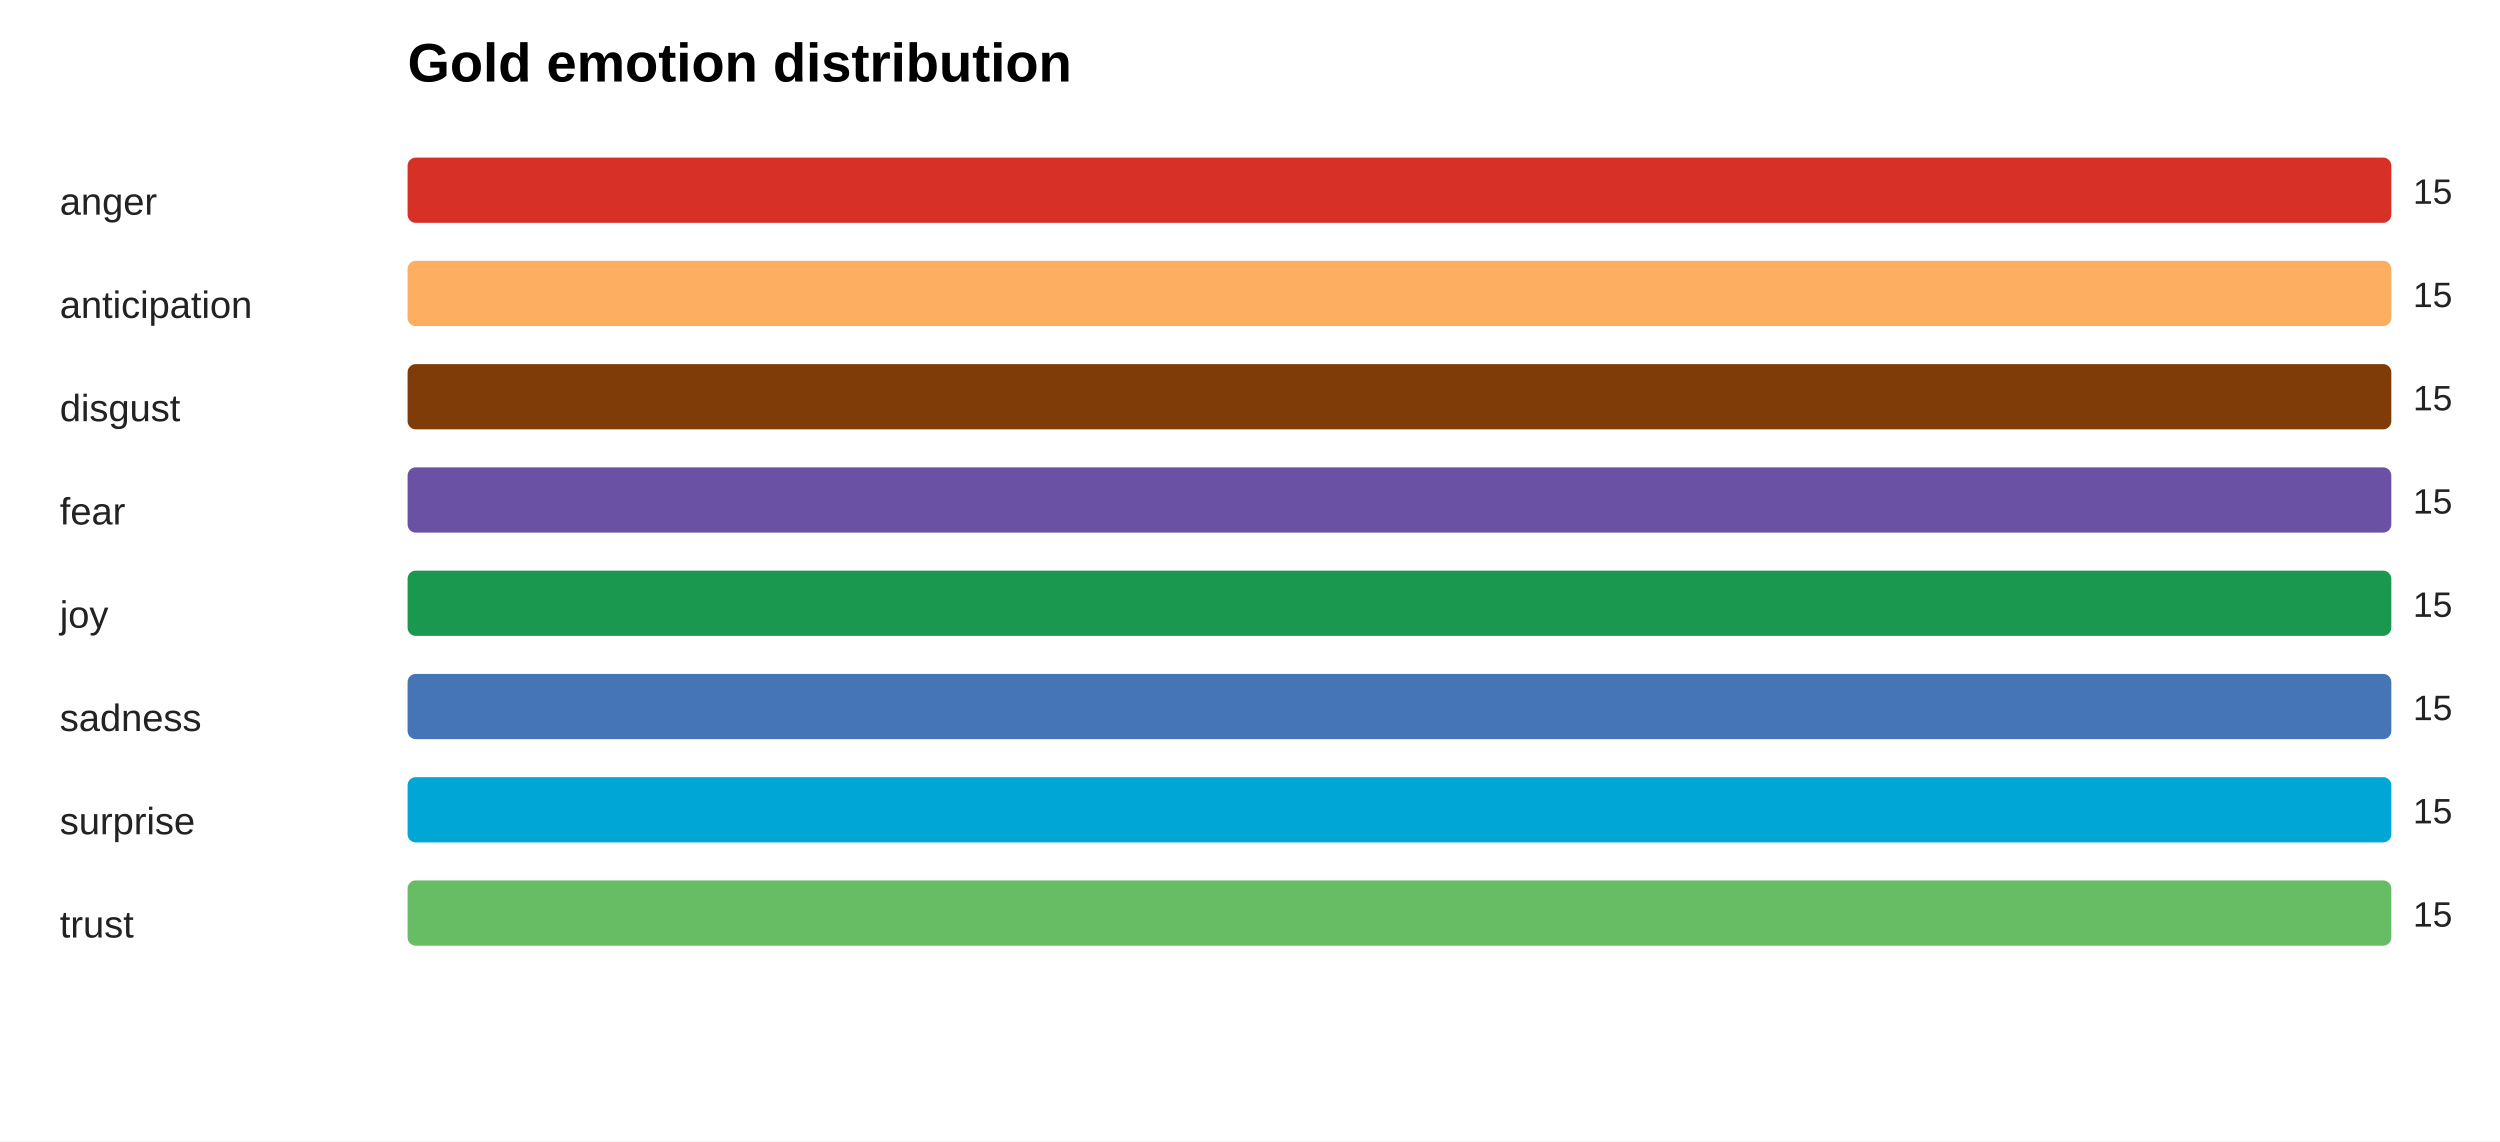
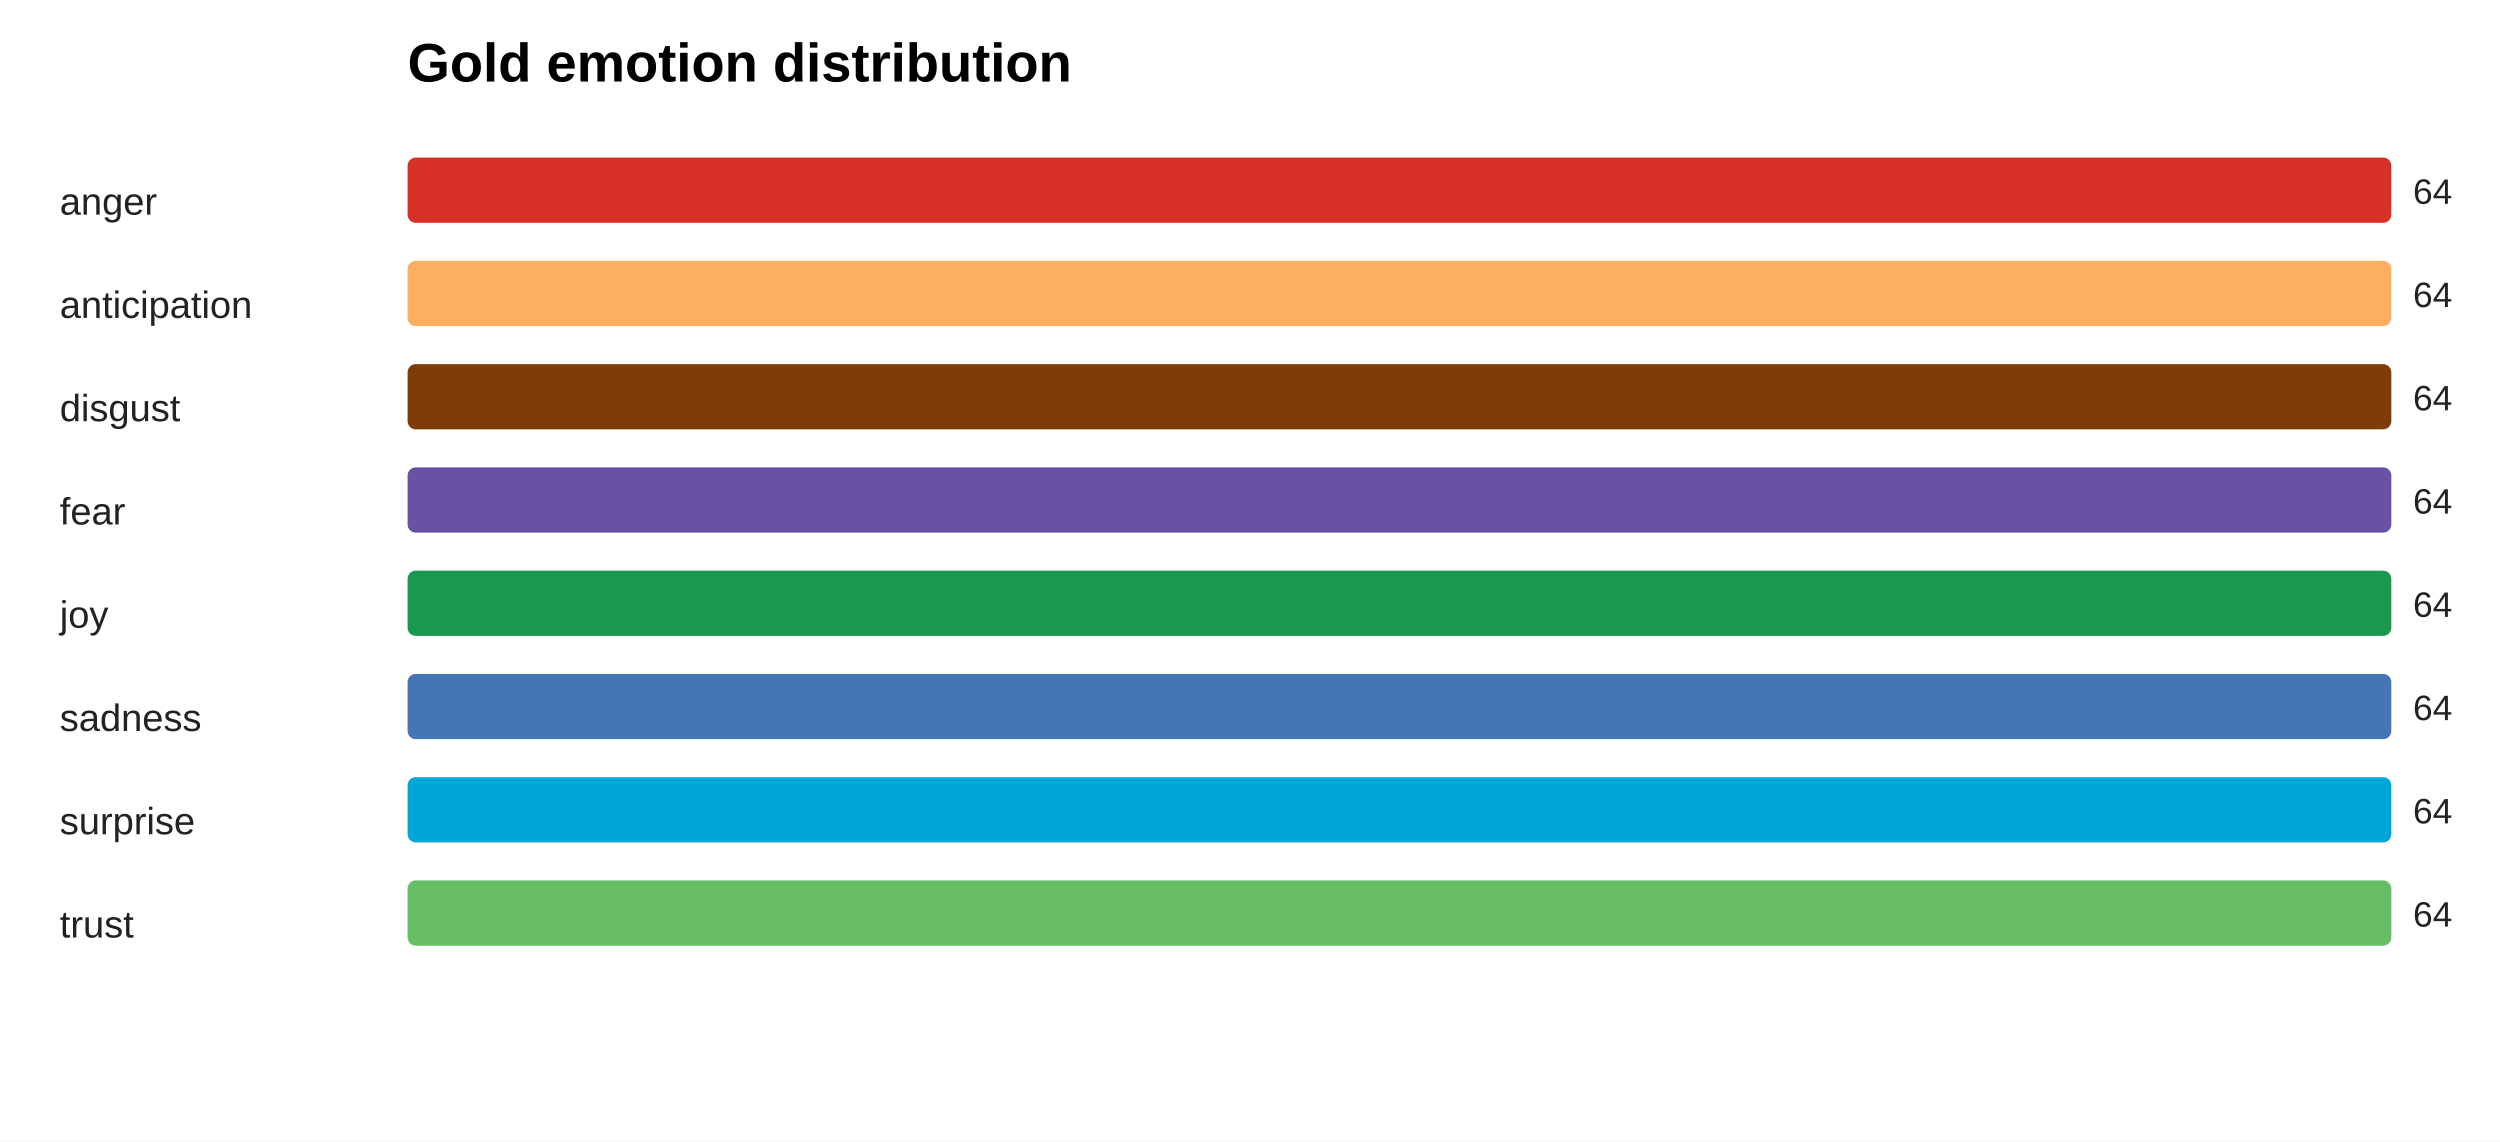
<svg xmlns="http://www.w3.org/2000/svg" width="920" height="420" viewBox="0 0 920 420">
  <rect width="100%" height="100%" fill="#ffffff" />
  <text x="150" y="30" font-family="Arial, sans-serif" font-size="20" font-weight="700">Gold emotion distribution</text>
  <text x="22" y="79" font-family="Arial, sans-serif" font-size="14" fill="#222">anger</text>
  <rect x="150" y="58" width="730" height="24" rx="3" fill="#eeeeee" />
  <rect x="150" y="58" width="730" height="24" rx="3" fill="#d73027" />
-   <text x="888" y="75" font-family="Arial, sans-serif" font-size="13" fill="#222">15</text>
+   <text x="888" y="75" font-family="Arial, sans-serif" font-size="13" fill="#222">64</text>
  <text x="22" y="117" font-family="Arial, sans-serif" font-size="14" fill="#222">anticipation</text>
  <rect x="150" y="96" width="730" height="24" rx="3" fill="#eeeeee" />
  <rect x="150" y="96" width="730" height="24" rx="3" fill="#fdae61" />
-   <text x="888" y="113" font-family="Arial, sans-serif" font-size="13" fill="#222">15</text>
+   <text x="888" y="113" font-family="Arial, sans-serif" font-size="13" fill="#222">64</text>
  <text x="22" y="155" font-family="Arial, sans-serif" font-size="14" fill="#222">disgust</text>
  <rect x="150" y="134" width="730" height="24" rx="3" fill="#eeeeee" />
  <rect x="150" y="134" width="730" height="24" rx="3" fill="#7f3b08" />
-   <text x="888" y="151" font-family="Arial, sans-serif" font-size="13" fill="#222">15</text>
+   <text x="888" y="151" font-family="Arial, sans-serif" font-size="13" fill="#222">64</text>
  <text x="22" y="193" font-family="Arial, sans-serif" font-size="14" fill="#222">fear</text>
  <rect x="150" y="172" width="730" height="24" rx="3" fill="#eeeeee" />
  <rect x="150" y="172" width="730" height="24" rx="3" fill="#6a51a3" />
-   <text x="888" y="189" font-family="Arial, sans-serif" font-size="13" fill="#222">15</text>
+   <text x="888" y="189" font-family="Arial, sans-serif" font-size="13" fill="#222">64</text>
  <text x="22" y="231" font-family="Arial, sans-serif" font-size="14" fill="#222">joy</text>
  <rect x="150" y="210" width="730" height="24" rx="3" fill="#eeeeee" />
  <rect x="150" y="210" width="730" height="24" rx="3" fill="#1a9850" />
-   <text x="888" y="227" font-family="Arial, sans-serif" font-size="13" fill="#222">15</text>
+   <text x="888" y="227" font-family="Arial, sans-serif" font-size="13" fill="#222">64</text>
  <text x="22" y="269" font-family="Arial, sans-serif" font-size="14" fill="#222">sadness</text>
  <rect x="150" y="248" width="730" height="24" rx="3" fill="#eeeeee" />
  <rect x="150" y="248" width="730" height="24" rx="3" fill="#4575b4" />
-   <text x="888" y="265" font-family="Arial, sans-serif" font-size="13" fill="#222">15</text>
+   <text x="888" y="265" font-family="Arial, sans-serif" font-size="13" fill="#222">64</text>
  <text x="22" y="307" font-family="Arial, sans-serif" font-size="14" fill="#222">surprise</text>
  <rect x="150" y="286" width="730" height="24" rx="3" fill="#eeeeee" />
  <rect x="150" y="286" width="730" height="24" rx="3" fill="#00a6d6" />
-   <text x="888" y="303" font-family="Arial, sans-serif" font-size="13" fill="#222">15</text>
+   <text x="888" y="303" font-family="Arial, sans-serif" font-size="13" fill="#222">64</text>
  <text x="22" y="345" font-family="Arial, sans-serif" font-size="14" fill="#222">trust</text>
  <rect x="150" y="324" width="730" height="24" rx="3" fill="#eeeeee" />
  <rect x="150" y="324" width="730" height="24" rx="3" fill="#66bd63" />
-   <text x="888" y="341" font-family="Arial, sans-serif" font-size="13" fill="#222">15</text>
+   <text x="888" y="341" font-family="Arial, sans-serif" font-size="13" fill="#222">64</text>
</svg>
